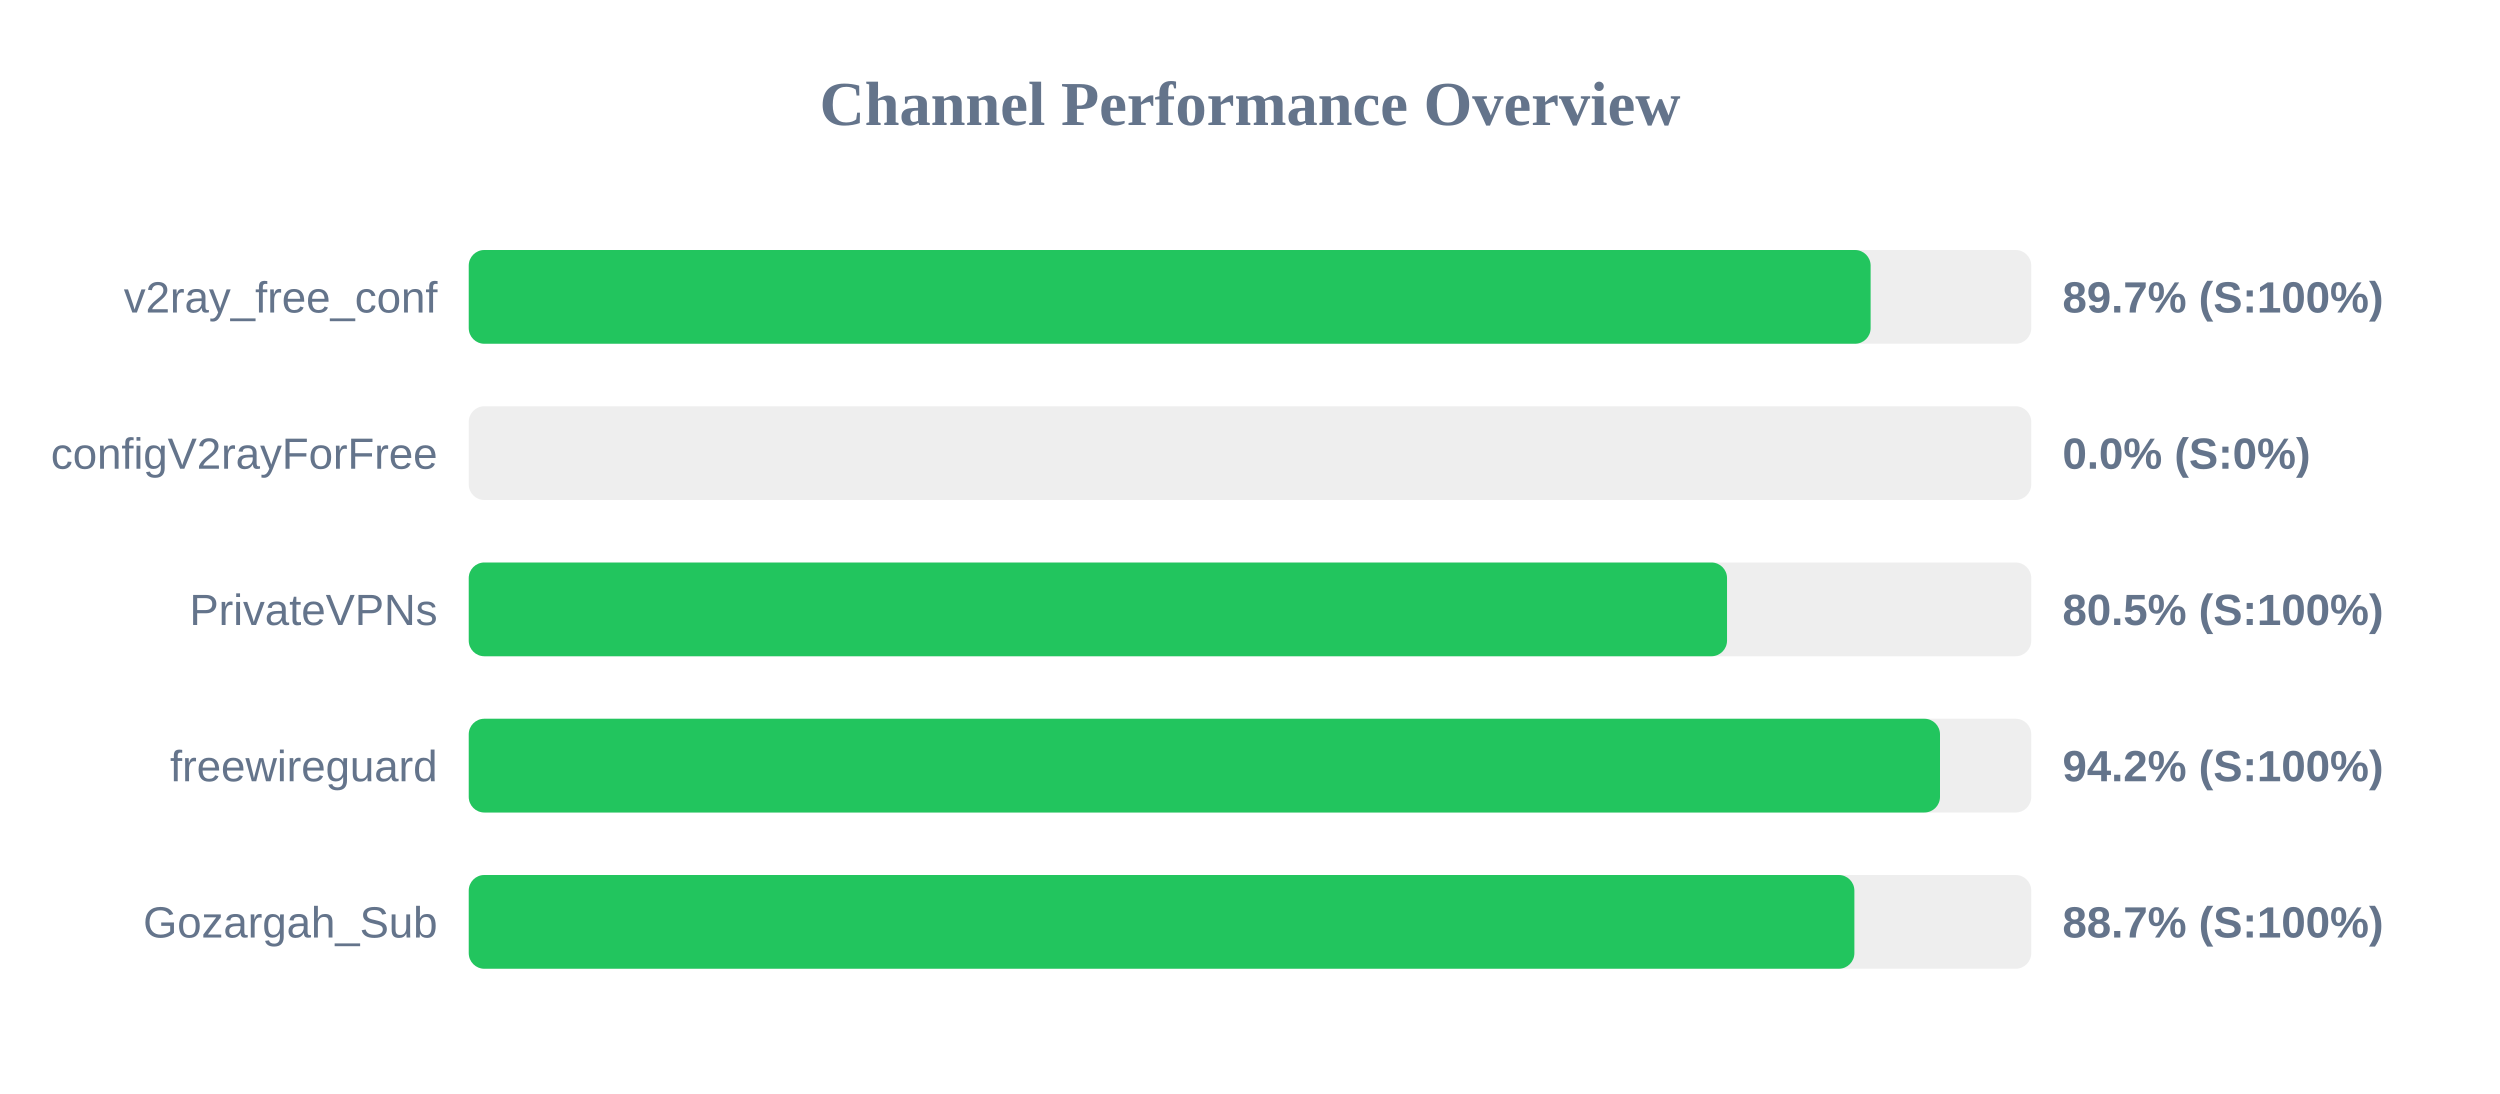
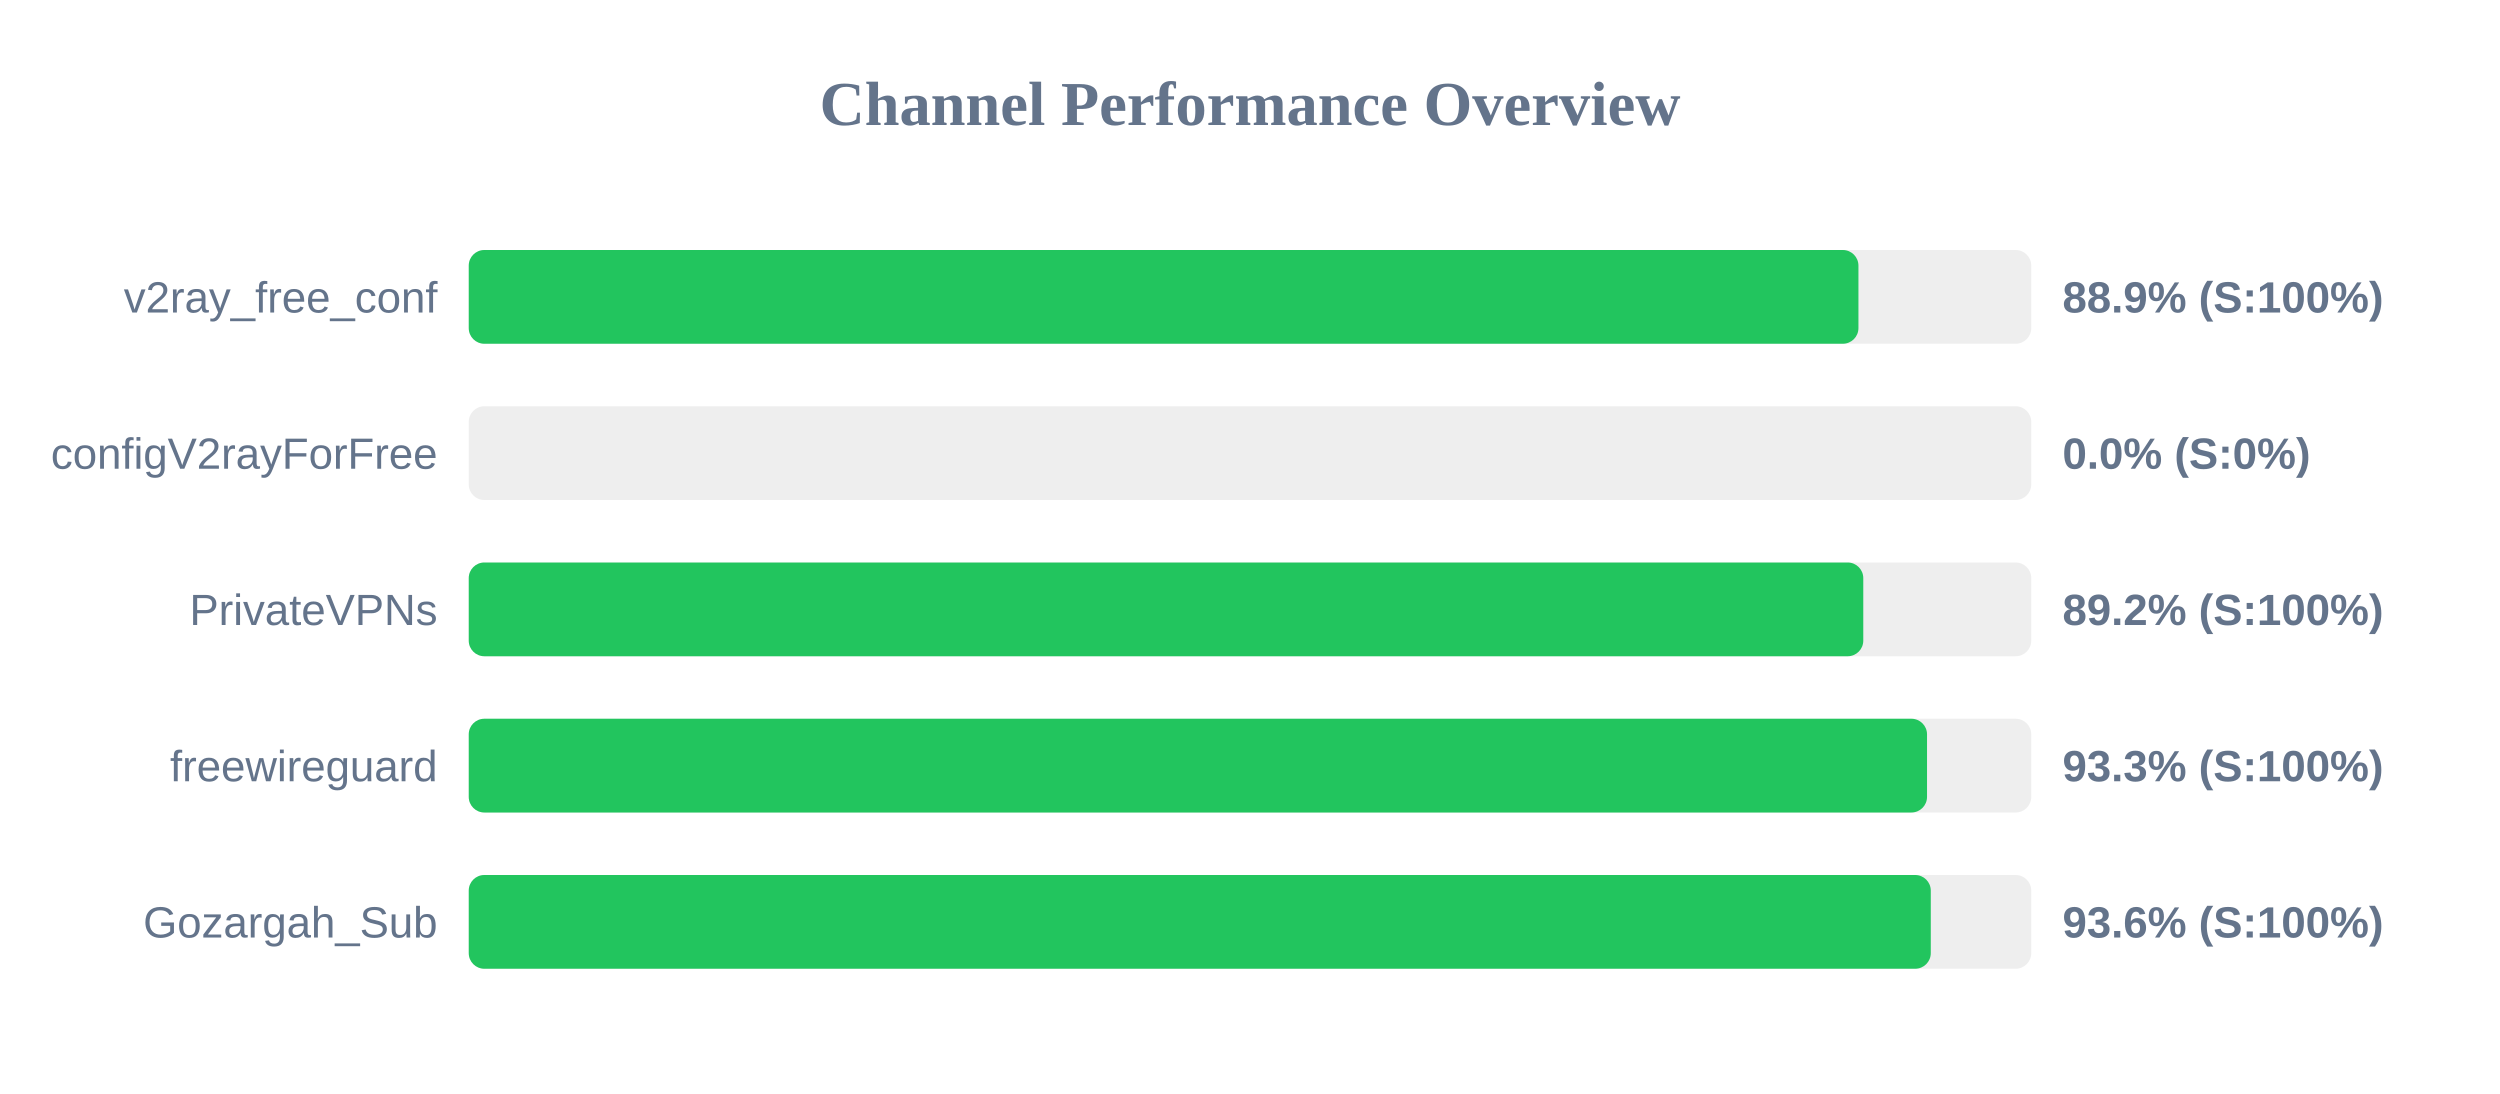
<svg xmlns="http://www.w3.org/2000/svg" width="800" height="350" version="1.1">
  <style>
        .row { font: 14px Arial; fill: #64748b; }
        .score { font: bold 14px Arial; fill: #64748b; }
    </style>
  <text x="400" y="40" text-anchor="middle" font-size="20px" font-weight="bold" fill="#64748b">Channel Performance Overview</text>
  <rect x="150" y="80" width="500" height="30" fill="#eee" rx="5" />
-   <rect x="150" y="80" width="448.6" height="30" fill="#22c55e" rx="5" />
+   <rect x="150" y="80" width="444.7" height="30" fill="#22c55e" rx="5" />
  <text x="140" y="100" text-anchor="end" class="row">v2ray_free_conf</text>
-   <text x="660" y="100" text-anchor="start" class="score">89.7% (S:100%)</text>
+   <text x="660" y="100" text-anchor="start" class="score">88.9% (S:100%)</text>
  <rect x="150" y="130" width="500" height="30" fill="#eee" rx="5" />
  <rect x="150" y="130" width="0.0" height="30" fill="#ef4444" rx="5" />
  <text x="140" y="150" text-anchor="end" class="row">configV2rayForFree</text>
  <text x="660" y="150" text-anchor="start" class="score">0.0% (S:0%)</text>
  <rect x="150" y="180" width="500" height="30" fill="#eee" rx="5" />
-   <rect x="150" y="180" width="402.65" height="30" fill="#22c55e" rx="5" />
+   <rect x="150" y="180" width="446.25" height="30" fill="#22c55e" rx="5" />
  <text x="140" y="200" text-anchor="end" class="row">PrivateVPNs</text>
-   <text x="660" y="200" text-anchor="start" class="score">80.5% (S:100%)</text>
+   <text x="660" y="200" text-anchor="start" class="score">89.2% (S:100%)</text>
  <rect x="150" y="230" width="500" height="30" fill="#eee" rx="5" />
-   <rect x="150" y="230" width="470.8" height="30" fill="#22c55e" rx="5" />
+   <rect x="150" y="230" width="466.65" height="30" fill="#22c55e" rx="5" />
  <text x="140" y="250" text-anchor="end" class="row">freewireguard</text>
-   <text x="660" y="250" text-anchor="start" class="score">94.2% (S:100%)</text>
+   <text x="660" y="250" text-anchor="start" class="score">93.3% (S:100%)</text>
  <rect x="150" y="280" width="500" height="30" fill="#eee" rx="5" />
-   <rect x="150" y="280" width="443.4" height="30" fill="#22c55e" rx="5" />
+   <rect x="150" y="280" width="467.85" height="30" fill="#22c55e" rx="5" />
  <text x="140" y="300" text-anchor="end" class="row">Gozargah_Sub</text>
-   <text x="660" y="300" text-anchor="start" class="score">88.7% (S:100%)</text>
+   <text x="660" y="300" text-anchor="start" class="score">93.6% (S:100%)</text>
</svg>
